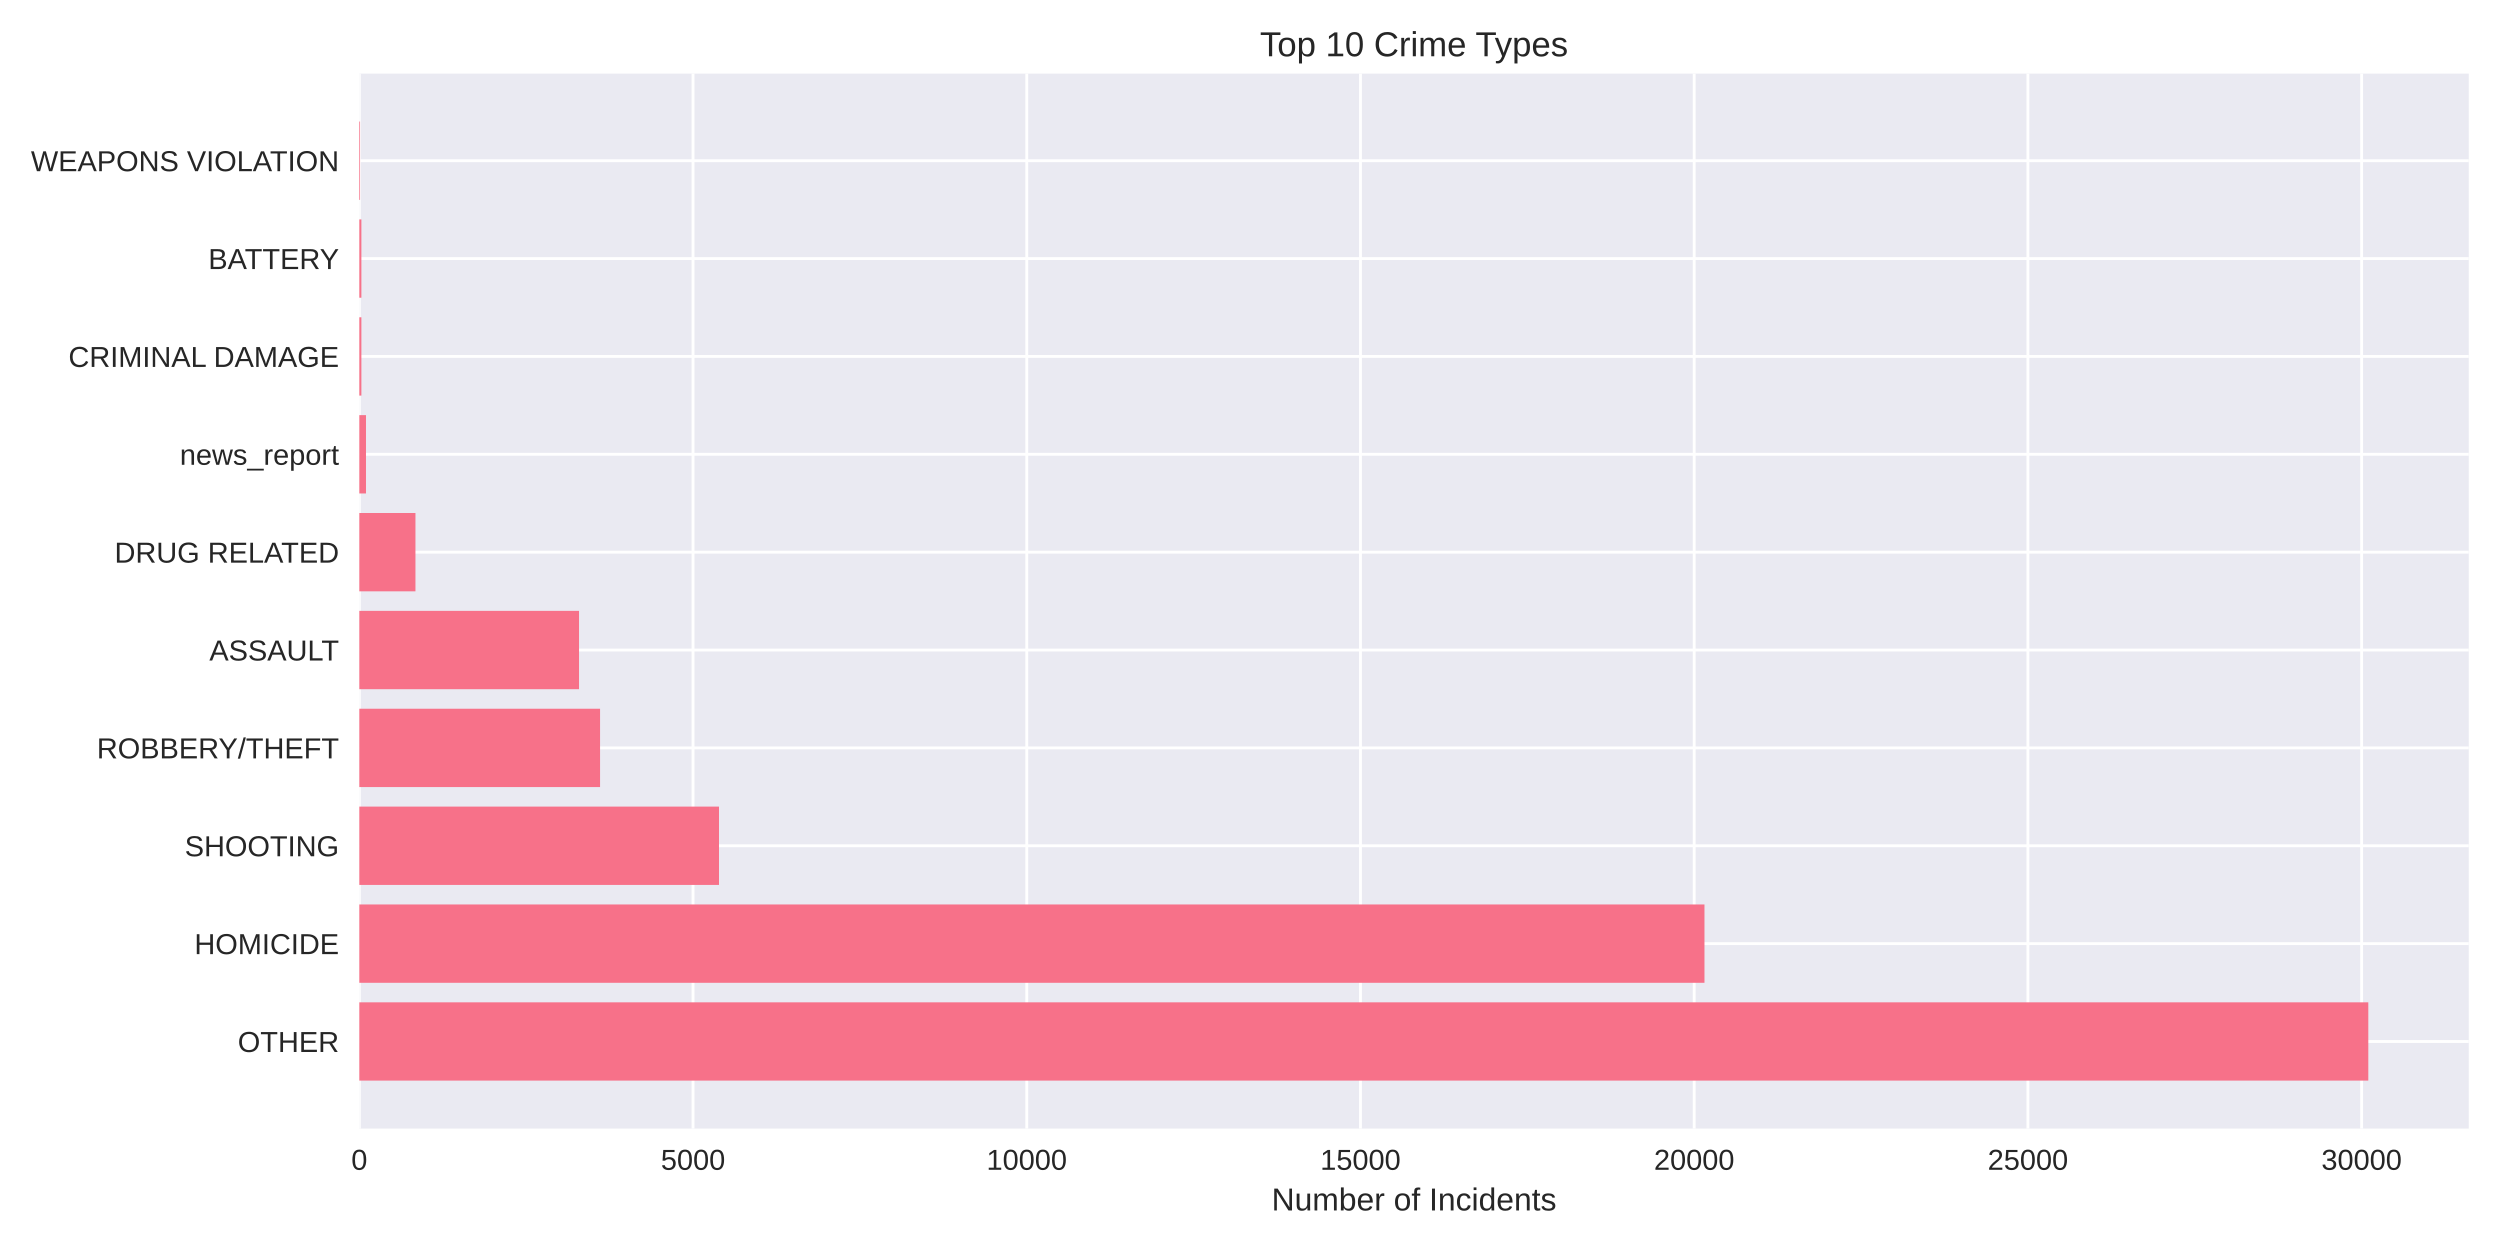
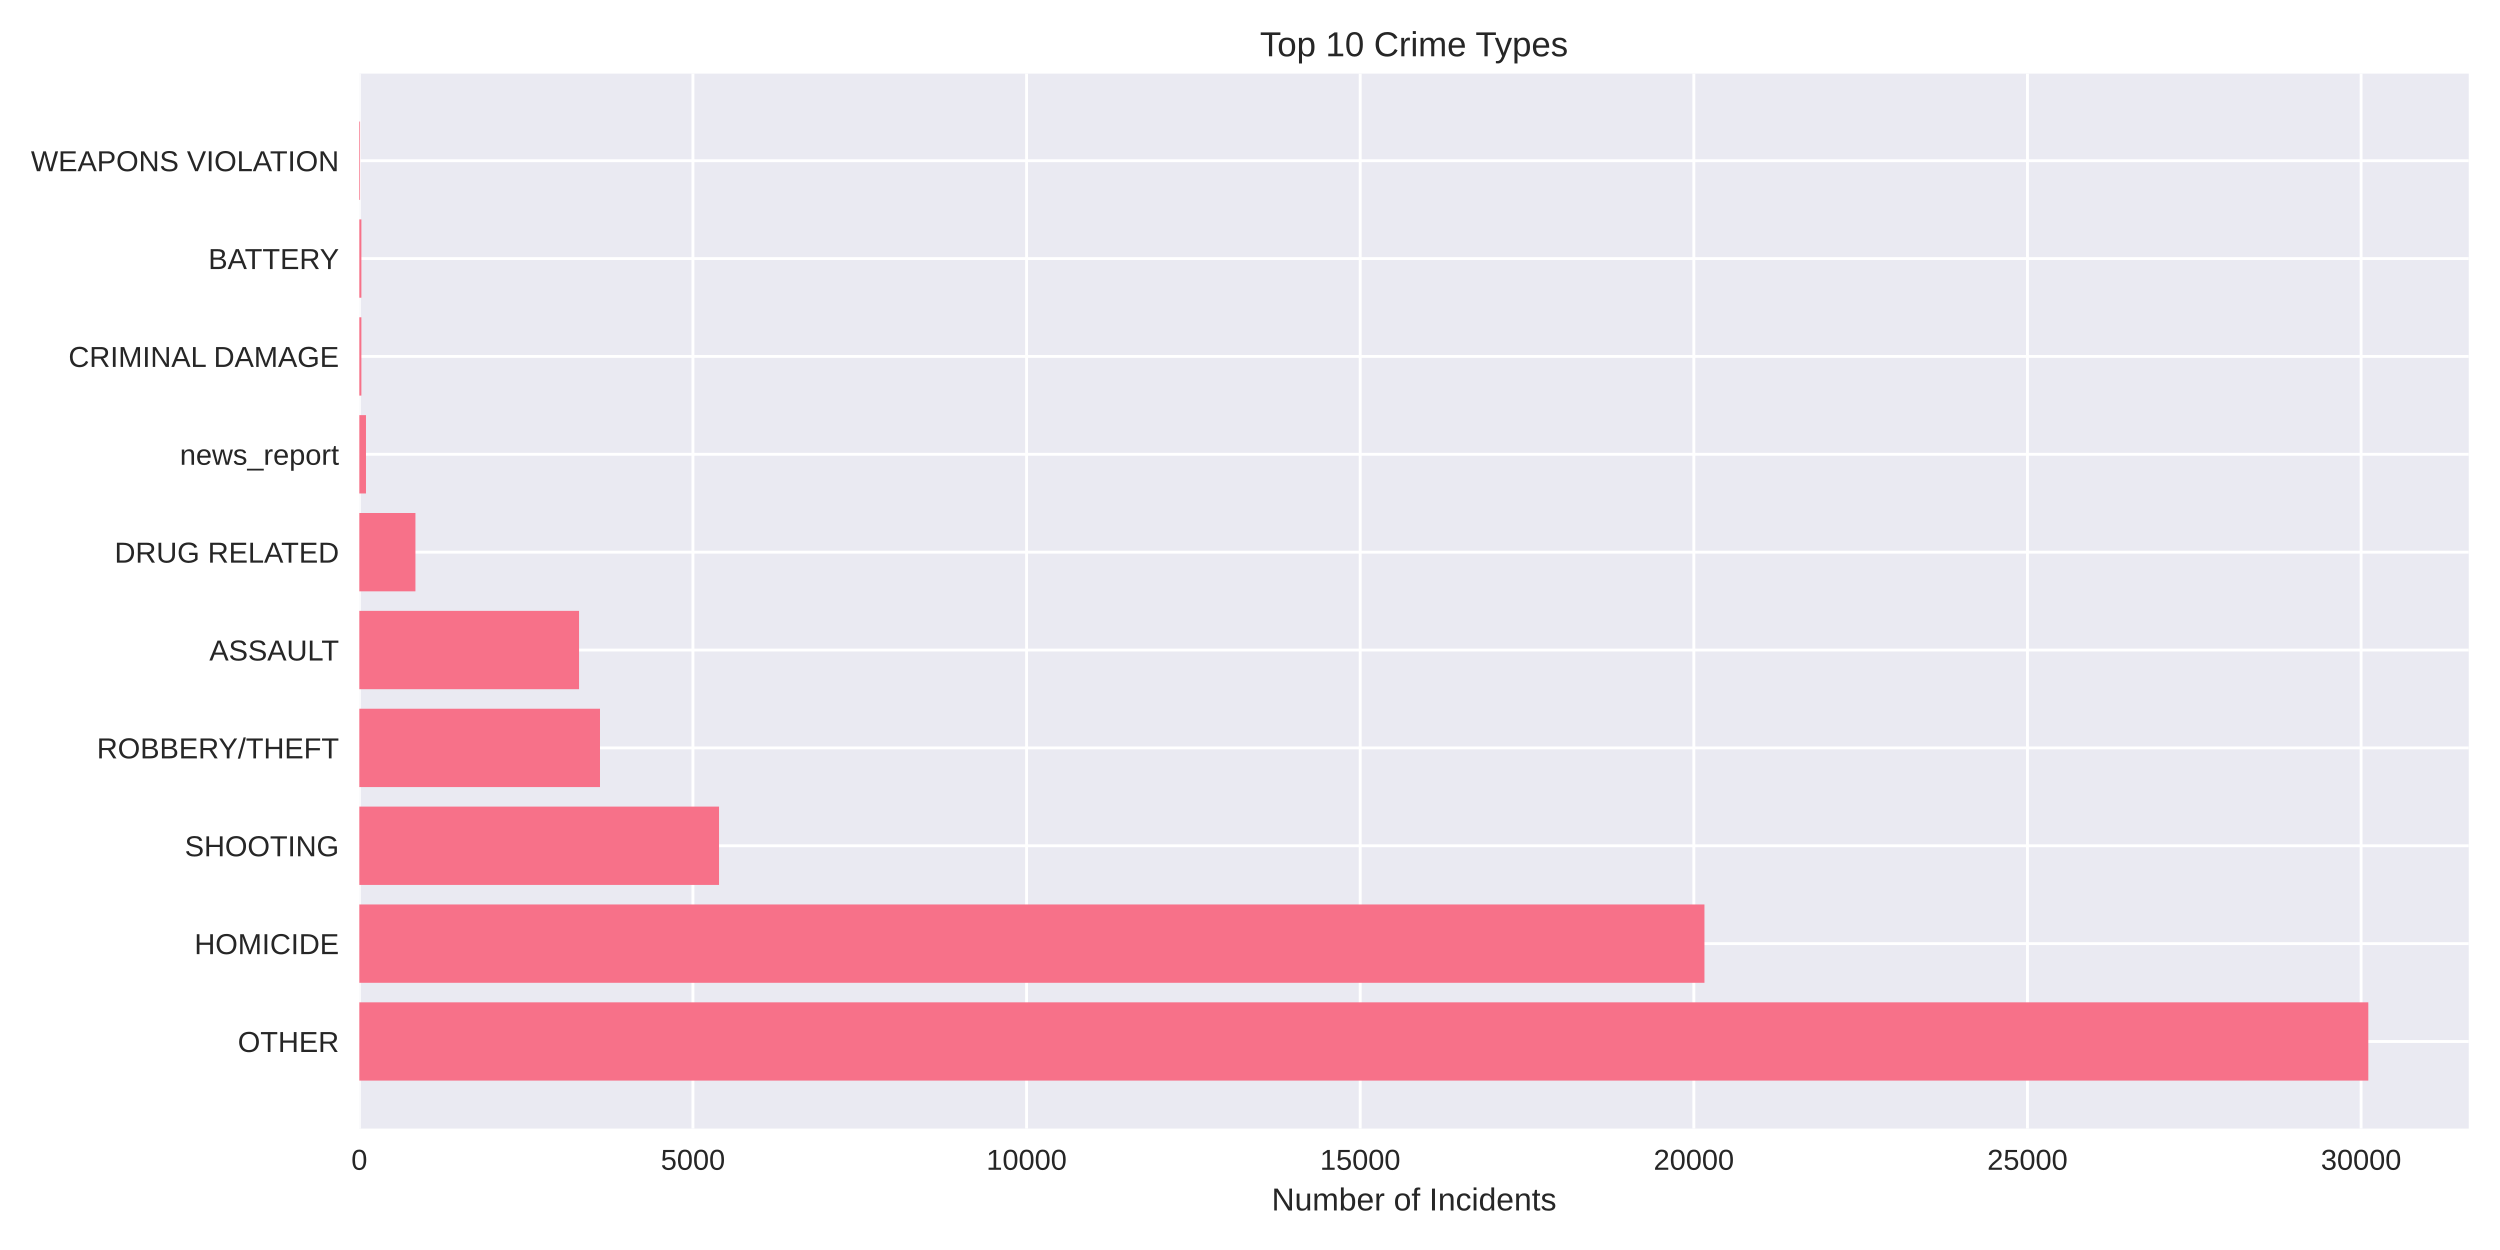
<svg xmlns="http://www.w3.org/2000/svg" width="864pt" height="432pt" viewBox="0 0 864 432" version="1.1">
  <defs>
    <style type="text/css">*{stroke-linejoin: round; stroke-linecap: butt}</style>
  </defs>
  <g id="figure_1">
    <g id="patch_1">
      <path d="M 0 432  L 864 432  L 864 0  L 0 0  z " style="fill: #ffffff" />
    </g>
    <g id="axes_1">
      <g id="patch_2">
        <path d="M 124.18 390.04  L 853.2 390.04  L 853.2 25.44  L 124.18 25.44  z " style="fill: #eaeaf2" />
      </g>
      <g id="matplotlib.axis_1">
        <g id="xtick_1">
          <g id="line2d_1">
-             <path d="M 124.18 390.04  L 124.18 25.44  " clip-path="url(#pcd6f91669c)" style="fill: none; stroke: #ffffff; stroke-linecap: round" />
+             <path d="M 124.18 390.04  L 124.18 25.44  " clip-path="url(#p935ca96d45)" style="fill: none; stroke: #ffffff; stroke-linecap: round" />
          </g>
          <g id="line2d_2" />
          <g id="text_1">
            <text style="fill: #262626; font: 10px 'Arial', 'Liberation Sans', 'DejaVu Sans', 'Bitstream Vera Sans', sans-serif; text-anchor: middle" x="124.18" y="404.287" transform="rotate(-0 124.18 404.2869)">0</text>
          </g>
        </g>
        <g id="xtick_2">
          <g id="line2d_3">
-             <path d="M 239.513 390.04  L 239.513 25.44  " clip-path="url(#pcd6f91669c)" style="fill: none; stroke: #ffffff; stroke-linecap: round" />
+             <path d="M 239.482 390.04  L 239.482 25.44  " clip-path="url(#p935ca96d45)" style="fill: none; stroke: #ffffff; stroke-linecap: round" />
          </g>
          <g id="line2d_4" />
          <g id="text_2">
-             <text style="fill: #262626; font: 10px 'Arial', 'Liberation Sans', 'DejaVu Sans', 'Bitstream Vera Sans', sans-serif; text-anchor: middle" x="239.513" y="404.287" transform="rotate(-0 239.513 404.2869)">5000</text>
+             <text style="fill: #262626; font: 10px 'Arial', 'Liberation Sans', 'DejaVu Sans', 'Bitstream Vera Sans', sans-serif; text-anchor: middle" x="239.482" y="404.287" transform="rotate(-0 239.4824 404.2869)">5000</text>
          </g>
        </g>
        <g id="xtick_3">
          <g id="line2d_5">
-             <path d="M 354.846 390.04  L 354.846 25.44  " clip-path="url(#pcd6f91669c)" style="fill: none; stroke: #ffffff; stroke-linecap: round" />
+             <path d="M 354.785 390.04  L 354.785 25.44  " clip-path="url(#p935ca96d45)" style="fill: none; stroke: #ffffff; stroke-linecap: round" />
          </g>
          <g id="line2d_6" />
          <g id="text_3">
-             <text style="fill: #262626; font: 10px 'Arial', 'Liberation Sans', 'DejaVu Sans', 'Bitstream Vera Sans', sans-serif; text-anchor: middle" x="354.846" y="404.287" transform="rotate(-0 354.846 404.2869)">10000</text>
+             <text style="fill: #262626; font: 10px 'Arial', 'Liberation Sans', 'DejaVu Sans', 'Bitstream Vera Sans', sans-serif; text-anchor: middle" x="354.785" y="404.287" transform="rotate(-0 354.7847 404.2869)">10000</text>
          </g>
        </g>
        <g id="xtick_4">
          <g id="line2d_7">
-             <path d="M 470.179 390.04  L 470.179 25.44  " clip-path="url(#pcd6f91669c)" style="fill: none; stroke: #ffffff; stroke-linecap: round" />
+             <path d="M 470.087 390.04  L 470.087 25.44  " clip-path="url(#p935ca96d45)" style="fill: none; stroke: #ffffff; stroke-linecap: round" />
          </g>
          <g id="line2d_8" />
          <g id="text_4">
-             <text style="fill: #262626; font: 10px 'Arial', 'Liberation Sans', 'DejaVu Sans', 'Bitstream Vera Sans', sans-serif; text-anchor: middle" x="470.179" y="404.287" transform="rotate(-0 470.1791 404.2869)">15000</text>
+             <text style="fill: #262626; font: 10px 'Arial', 'Liberation Sans', 'DejaVu Sans', 'Bitstream Vera Sans', sans-serif; text-anchor: middle" x="470.087" y="404.287" transform="rotate(-0 470.0871 404.2869)">15000</text>
          </g>
        </g>
        <g id="xtick_5">
          <g id="line2d_9">
-             <path d="M 585.512 390.04  L 585.512 25.44  " clip-path="url(#pcd6f91669c)" style="fill: none; stroke: #ffffff; stroke-linecap: round" />
+             <path d="M 585.389 390.04  L 585.389 25.44  " clip-path="url(#p935ca96d45)" style="fill: none; stroke: #ffffff; stroke-linecap: round" />
          </g>
          <g id="line2d_10" />
          <g id="text_5">
-             <text style="fill: #262626; font: 10px 'Arial', 'Liberation Sans', 'DejaVu Sans', 'Bitstream Vera Sans', sans-serif; text-anchor: middle" x="585.512" y="404.287" transform="rotate(-0 585.5121 404.2869)">20000</text>
+             <text style="fill: #262626; font: 10px 'Arial', 'Liberation Sans', 'DejaVu Sans', 'Bitstream Vera Sans', sans-serif; text-anchor: middle" x="585.389" y="404.287" transform="rotate(-0 585.3895 404.2869)">20000</text>
          </g>
        </g>
        <g id="xtick_6">
          <g id="line2d_11">
-             <path d="M 700.845 390.04  L 700.845 25.44  " clip-path="url(#pcd6f91669c)" style="fill: none; stroke: #ffffff; stroke-linecap: round" />
+             <path d="M 700.692 390.04  L 700.692 25.44  " clip-path="url(#p935ca96d45)" style="fill: none; stroke: #ffffff; stroke-linecap: round" />
          </g>
          <g id="line2d_12" />
          <g id="text_6">
-             <text style="fill: #262626; font: 10px 'Arial', 'Liberation Sans', 'DejaVu Sans', 'Bitstream Vera Sans', sans-serif; text-anchor: middle" x="700.845" y="404.287" transform="rotate(-0 700.8451 404.2869)">25000</text>
+             <text style="fill: #262626; font: 10px 'Arial', 'Liberation Sans', 'DejaVu Sans', 'Bitstream Vera Sans', sans-serif; text-anchor: middle" x="700.692" y="404.287" transform="rotate(-0 700.6919 404.2869)">25000</text>
          </g>
        </g>
        <g id="xtick_7">
          <g id="line2d_13">
-             <path d="M 816.178 390.04  L 816.178 25.44  " clip-path="url(#pcd6f91669c)" style="fill: none; stroke: #ffffff; stroke-linecap: round" />
+             <path d="M 815.994 390.04  L 815.994 25.44  " clip-path="url(#p935ca96d45)" style="fill: none; stroke: #ffffff; stroke-linecap: round" />
          </g>
          <g id="line2d_14" />
          <g id="text_7">
-             <text style="fill: #262626; font: 10px 'Arial', 'Liberation Sans', 'DejaVu Sans', 'Bitstream Vera Sans', sans-serif; text-anchor: middle" x="816.178" y="404.287" transform="rotate(-0 816.1781 404.2869)">30000</text>
+             <text style="fill: #262626; font: 10px 'Arial', 'Liberation Sans', 'DejaVu Sans', 'Bitstream Vera Sans', sans-serif; text-anchor: middle" x="815.994" y="404.287" transform="rotate(-0 815.9942 404.2869)">30000</text>
          </g>
        </g>
        <g id="text_8">
          <text style="fill: #262626; font: 11px 'Arial', 'Liberation Sans', 'DejaVu Sans', 'Bitstream Vera Sans', sans-serif; text-anchor: middle" x="488.69" y="418.333" transform="rotate(-0 488.69 418.3334)">Number of Incidents</text>
        </g>
      </g>
      <g id="matplotlib.axis_2">
        <g id="ytick_1">
          <g id="line2d_15">
-             <path d="M 124.18 359.939  L 853.2 359.939  " clip-path="url(#pcd6f91669c)" style="fill: none; stroke: #ffffff; stroke-linecap: round" />
+             <path d="M 124.18 359.939  L 853.2 359.939  " clip-path="url(#p935ca96d45)" style="fill: none; stroke: #ffffff; stroke-linecap: round" />
          </g>
          <g id="line2d_16" />
          <g id="text_9">
            <text style="fill: #262626; font: 10px 'Arial', 'Liberation Sans', 'DejaVu Sans', 'Bitstream Vera Sans', sans-serif; text-anchor: end" x="117.18" y="363.562" transform="rotate(-0 117.18 363.562)">OTHER</text>
          </g>
        </g>
        <g id="ytick_2">
          <g id="line2d_17">
-             <path d="M 124.18 326.117  L 853.2 326.117  " clip-path="url(#pcd6f91669c)" style="fill: none; stroke: #ffffff; stroke-linecap: round" />
+             <path d="M 124.18 326.117  L 853.2 326.117  " clip-path="url(#p935ca96d45)" style="fill: none; stroke: #ffffff; stroke-linecap: round" />
          </g>
          <g id="line2d_18" />
          <g id="text_10">
            <text style="fill: #262626; font: 10px 'Arial', 'Liberation Sans', 'DejaVu Sans', 'Bitstream Vera Sans', sans-serif; text-anchor: end" x="117.18" y="329.74" transform="rotate(-0 117.18 329.7401)">HOMICIDE</text>
          </g>
        </g>
        <g id="ytick_3">
          <g id="line2d_19">
-             <path d="M 124.18 292.295  L 853.2 292.295  " clip-path="url(#pcd6f91669c)" style="fill: none; stroke: #ffffff; stroke-linecap: round" />
+             <path d="M 124.18 292.295  L 853.2 292.295  " clip-path="url(#p935ca96d45)" style="fill: none; stroke: #ffffff; stroke-linecap: round" />
          </g>
          <g id="line2d_20" />
          <g id="text_11">
            <text style="fill: #262626; font: 10px 'Arial', 'Liberation Sans', 'DejaVu Sans', 'Bitstream Vera Sans', sans-serif; text-anchor: end" x="117.18" y="295.918" transform="rotate(-0 117.18 295.9182)">SHOOTING</text>
          </g>
        </g>
        <g id="ytick_4">
          <g id="line2d_21">
-             <path d="M 124.18 258.473  L 853.2 258.473  " clip-path="url(#pcd6f91669c)" style="fill: none; stroke: #ffffff; stroke-linecap: round" />
+             <path d="M 124.18 258.473  L 853.2 258.473  " clip-path="url(#p935ca96d45)" style="fill: none; stroke: #ffffff; stroke-linecap: round" />
          </g>
          <g id="line2d_22" />
          <g id="text_12">
            <text style="fill: #262626; font: 10px 'Arial', 'Liberation Sans', 'DejaVu Sans', 'Bitstream Vera Sans', sans-serif; text-anchor: end" x="117.18" y="262.096" transform="rotate(-0 117.18 262.0963)">ROBBERY/THEFT</text>
          </g>
        </g>
        <g id="ytick_5">
          <g id="line2d_23">
-             <path d="M 124.18 224.651  L 853.2 224.651  " clip-path="url(#pcd6f91669c)" style="fill: none; stroke: #ffffff; stroke-linecap: round" />
+             <path d="M 124.18 224.651  L 853.2 224.651  " clip-path="url(#p935ca96d45)" style="fill: none; stroke: #ffffff; stroke-linecap: round" />
          </g>
          <g id="line2d_24" />
          <g id="text_13">
            <text style="fill: #262626; font: 10px 'Arial', 'Liberation Sans', 'DejaVu Sans', 'Bitstream Vera Sans', sans-serif; text-anchor: end" x="117.18" y="228.274" transform="rotate(-0 117.18 228.2744)">ASSAULT</text>
          </g>
        </g>
        <g id="ytick_6">
          <g id="line2d_25">
-             <path d="M 124.18 190.829  L 853.2 190.829  " clip-path="url(#pcd6f91669c)" style="fill: none; stroke: #ffffff; stroke-linecap: round" />
+             <path d="M 124.18 190.829  L 853.2 190.829  " clip-path="url(#p935ca96d45)" style="fill: none; stroke: #ffffff; stroke-linecap: round" />
          </g>
          <g id="line2d_26" />
          <g id="text_14">
            <text style="fill: #262626; font: 10px 'Arial', 'Liberation Sans', 'DejaVu Sans', 'Bitstream Vera Sans', sans-serif; text-anchor: end" x="117.18" y="194.452" transform="rotate(-0 117.18 194.4525)">DRUG RELATED</text>
          </g>
        </g>
        <g id="ytick_7">
          <g id="line2d_27">
-             <path d="M 124.18 157.007  L 853.2 157.007  " clip-path="url(#pcd6f91669c)" style="fill: none; stroke: #ffffff; stroke-linecap: round" />
+             <path d="M 124.18 157.007  L 853.2 157.007  " clip-path="url(#p935ca96d45)" style="fill: none; stroke: #ffffff; stroke-linecap: round" />
          </g>
          <g id="line2d_28" />
          <g id="text_15">
            <text style="fill: #262626; font: 10px 'Arial', 'Liberation Sans', 'DejaVu Sans', 'Bitstream Vera Sans', sans-serif; text-anchor: end" x="117.18" y="160.631" transform="rotate(-0 117.18 160.6306)">news_report</text>
          </g>
        </g>
        <g id="ytick_8">
          <g id="line2d_29">
-             <path d="M 124.18 123.185  L 853.2 123.185  " clip-path="url(#pcd6f91669c)" style="fill: none; stroke: #ffffff; stroke-linecap: round" />
+             <path d="M 124.18 123.185  L 853.2 123.185  " clip-path="url(#p935ca96d45)" style="fill: none; stroke: #ffffff; stroke-linecap: round" />
          </g>
          <g id="line2d_30" />
          <g id="text_16">
            <text style="fill: #262626; font: 10px 'Arial', 'Liberation Sans', 'DejaVu Sans', 'Bitstream Vera Sans', sans-serif; text-anchor: end" x="117.18" y="126.809" transform="rotate(-0 117.18 126.8087)">CRIMINAL DAMAGE</text>
          </g>
        </g>
        <g id="ytick_9">
          <g id="line2d_31">
-             <path d="M 124.18 89.363  L 853.2 89.363  " clip-path="url(#pcd6f91669c)" style="fill: none; stroke: #ffffff; stroke-linecap: round" />
+             <path d="M 124.18 89.363  L 853.2 89.363  " clip-path="url(#p935ca96d45)" style="fill: none; stroke: #ffffff; stroke-linecap: round" />
          </g>
          <g id="line2d_32" />
          <g id="text_17">
            <text style="fill: #262626; font: 10px 'Arial', 'Liberation Sans', 'DejaVu Sans', 'Bitstream Vera Sans', sans-serif; text-anchor: end" x="117.18" y="92.987" transform="rotate(-0 117.18 92.98681)">BATTERY</text>
          </g>
        </g>
        <g id="ytick_10">
          <g id="line2d_33">
-             <path d="M 124.18 55.541  L 853.2 55.541  " clip-path="url(#pcd6f91669c)" style="fill: none; stroke: #ffffff; stroke-linecap: round" />
+             <path d="M 124.18 55.541  L 853.2 55.541  " clip-path="url(#p935ca96d45)" style="fill: none; stroke: #ffffff; stroke-linecap: round" />
          </g>
          <g id="line2d_34" />
          <g id="text_18">
            <text style="fill: #262626; font: 10px 'Arial', 'Liberation Sans', 'DejaVu Sans', 'Bitstream Vera Sans', sans-serif; text-anchor: end" x="117.18" y="59.165" transform="rotate(-0 117.18 59.16492)">WEAPONS VIOLATION</text>
          </g>
        </g>
      </g>
      <g id="patch_3">
-         <path d="M 124.18 373.467  L 818.485 373.467  L 818.485 346.41  L 124.18 346.41  z " clip-path="url(#pcd6f91669c)" style="fill: #f77189" />
+         <path d="M 124.18 373.467  L 818.485 373.467  L 818.485 346.41  L 124.18 346.41  z " clip-path="url(#p935ca96d45)" style="fill: #f77189" />
      </g>
      <g id="patch_4">
-         <path d="M 124.18 339.645  L 589.064 339.645  L 589.064 312.588  L 124.18 312.588  z " clip-path="url(#pcd6f91669c)" style="fill: #f77189" />
+         <path d="M 124.18 339.645  L 589.056 339.645  L 589.056 312.588  L 124.18 312.588  z " clip-path="url(#p935ca96d45)" style="fill: #f77189" />
      </g>
      <g id="patch_5">
-         <path d="M 124.18 305.823  L 248.486 305.823  L 248.486 278.766  L 124.18 278.766  z " clip-path="url(#pcd6f91669c)" style="fill: #f77189" />
+         <path d="M 124.18 305.823  L 248.499 305.823  L 248.499 278.766  L 124.18 278.766  z " clip-path="url(#p935ca96d45)" style="fill: #f77189" />
      </g>
      <g id="patch_6">
-         <path d="M 124.18 272.002  L 207.381 272.002  L 207.381 244.944  L 124.18 244.944  z " clip-path="url(#pcd6f91669c)" style="fill: #f77189" />
+         <path d="M 124.18 272.002  L 207.359 272.002  L 207.359 244.944  L 124.18 244.944  z " clip-path="url(#p935ca96d45)" style="fill: #f77189" />
      </g>
      <g id="patch_7">
-         <path d="M 124.18 238.18  L 200.115 238.18  L 200.115 211.122  L 124.18 211.122  z " clip-path="url(#pcd6f91669c)" style="fill: #f77189" />
+         <path d="M 124.18 238.18  L 200.118 238.18  L 200.118 211.122  L 124.18 211.122  z " clip-path="url(#p935ca96d45)" style="fill: #f77189" />
      </g>
      <g id="patch_8">
-         <path d="M 124.18 204.358  L 143.579 204.358  L 143.579 177.3  L 124.18 177.3  z " clip-path="url(#pcd6f91669c)" style="fill: #f77189" />
+         <path d="M 124.18 204.358  L 143.574 204.358  L 143.574 177.3  L 124.18 177.3  z " clip-path="url(#p935ca96d45)" style="fill: #f77189" />
      </g>
      <g id="patch_9">
-         <path d="M 124.18 170.536  L 126.487 170.536  L 126.487 143.478  L 124.18 143.478  z " clip-path="url(#pcd6f91669c)" style="fill: #f77189" />
+         <path d="M 124.18 170.536  L 126.486 170.536  L 126.486 143.478  L 124.18 143.478  z " clip-path="url(#p935ca96d45)" style="fill: #f77189" />
      </g>
      <g id="patch_10">
-         <path d="M 124.18 136.714  L 124.895 136.714  L 124.895 109.657  L 124.18 109.657  z " clip-path="url(#pcd6f91669c)" style="fill: #f77189" />
+         <path d="M 124.18 136.714  L 124.895 136.714  L 124.895 109.657  L 124.18 109.657  z " clip-path="url(#p935ca96d45)" style="fill: #f77189" />
      </g>
      <g id="patch_11">
-         <path d="M 124.18 102.892  L 124.895 102.892  L 124.895 75.835  L 124.18 75.835  z " clip-path="url(#pcd6f91669c)" style="fill: #f77189" />
+         <path d="M 124.18 102.892  L 124.895 102.892  L 124.895 75.835  L 124.18 75.835  z " clip-path="url(#p935ca96d45)" style="fill: #f77189" />
      </g>
      <g id="patch_12">
-         <path d="M 124.18 69.07  L 124.434 69.07  L 124.434 42.013  L 124.18 42.013  z " clip-path="url(#pcd6f91669c)" style="fill: #f77189" />
+         <path d="M 124.18 69.07  L 124.434 69.07  L 124.434 42.013  L 124.18 42.013  z " clip-path="url(#p935ca96d45)" style="fill: #f77189" />
      </g>
      <g id="patch_13">
        <path d="M 124.18 390.04  L 124.18 25.44  " style="fill: none" />
      </g>
      <g id="patch_14">
        <path d="M 853.2 390.04  L 853.2 25.44  " style="fill: none" />
      </g>
      <g id="patch_15">
        <path d="M 124.18 390.04  L 853.2 390.04  " style="fill: none" />
      </g>
      <g id="patch_16">
        <path d="M 124.18 25.44  L 853.2 25.44  " style="fill: none" />
      </g>
      <g id="text_19">
        <text style="fill: #262626; font: 12px 'Arial', 'Liberation Sans', 'DejaVu Sans', 'Bitstream Vera Sans', sans-serif; text-anchor: middle" x="488.69" y="19.44" transform="rotate(-0 488.69 19.44)">Top 10 Crime Types</text>
      </g>
    </g>
  </g>
  <defs>
-     <clipPath id="pcd6f91669c">
+     <clipPath id="p935ca96d45">
      <rect x="124.18" y="25.44" width="729.02" height="364.6" />
    </clipPath>
  </defs>
</svg>
